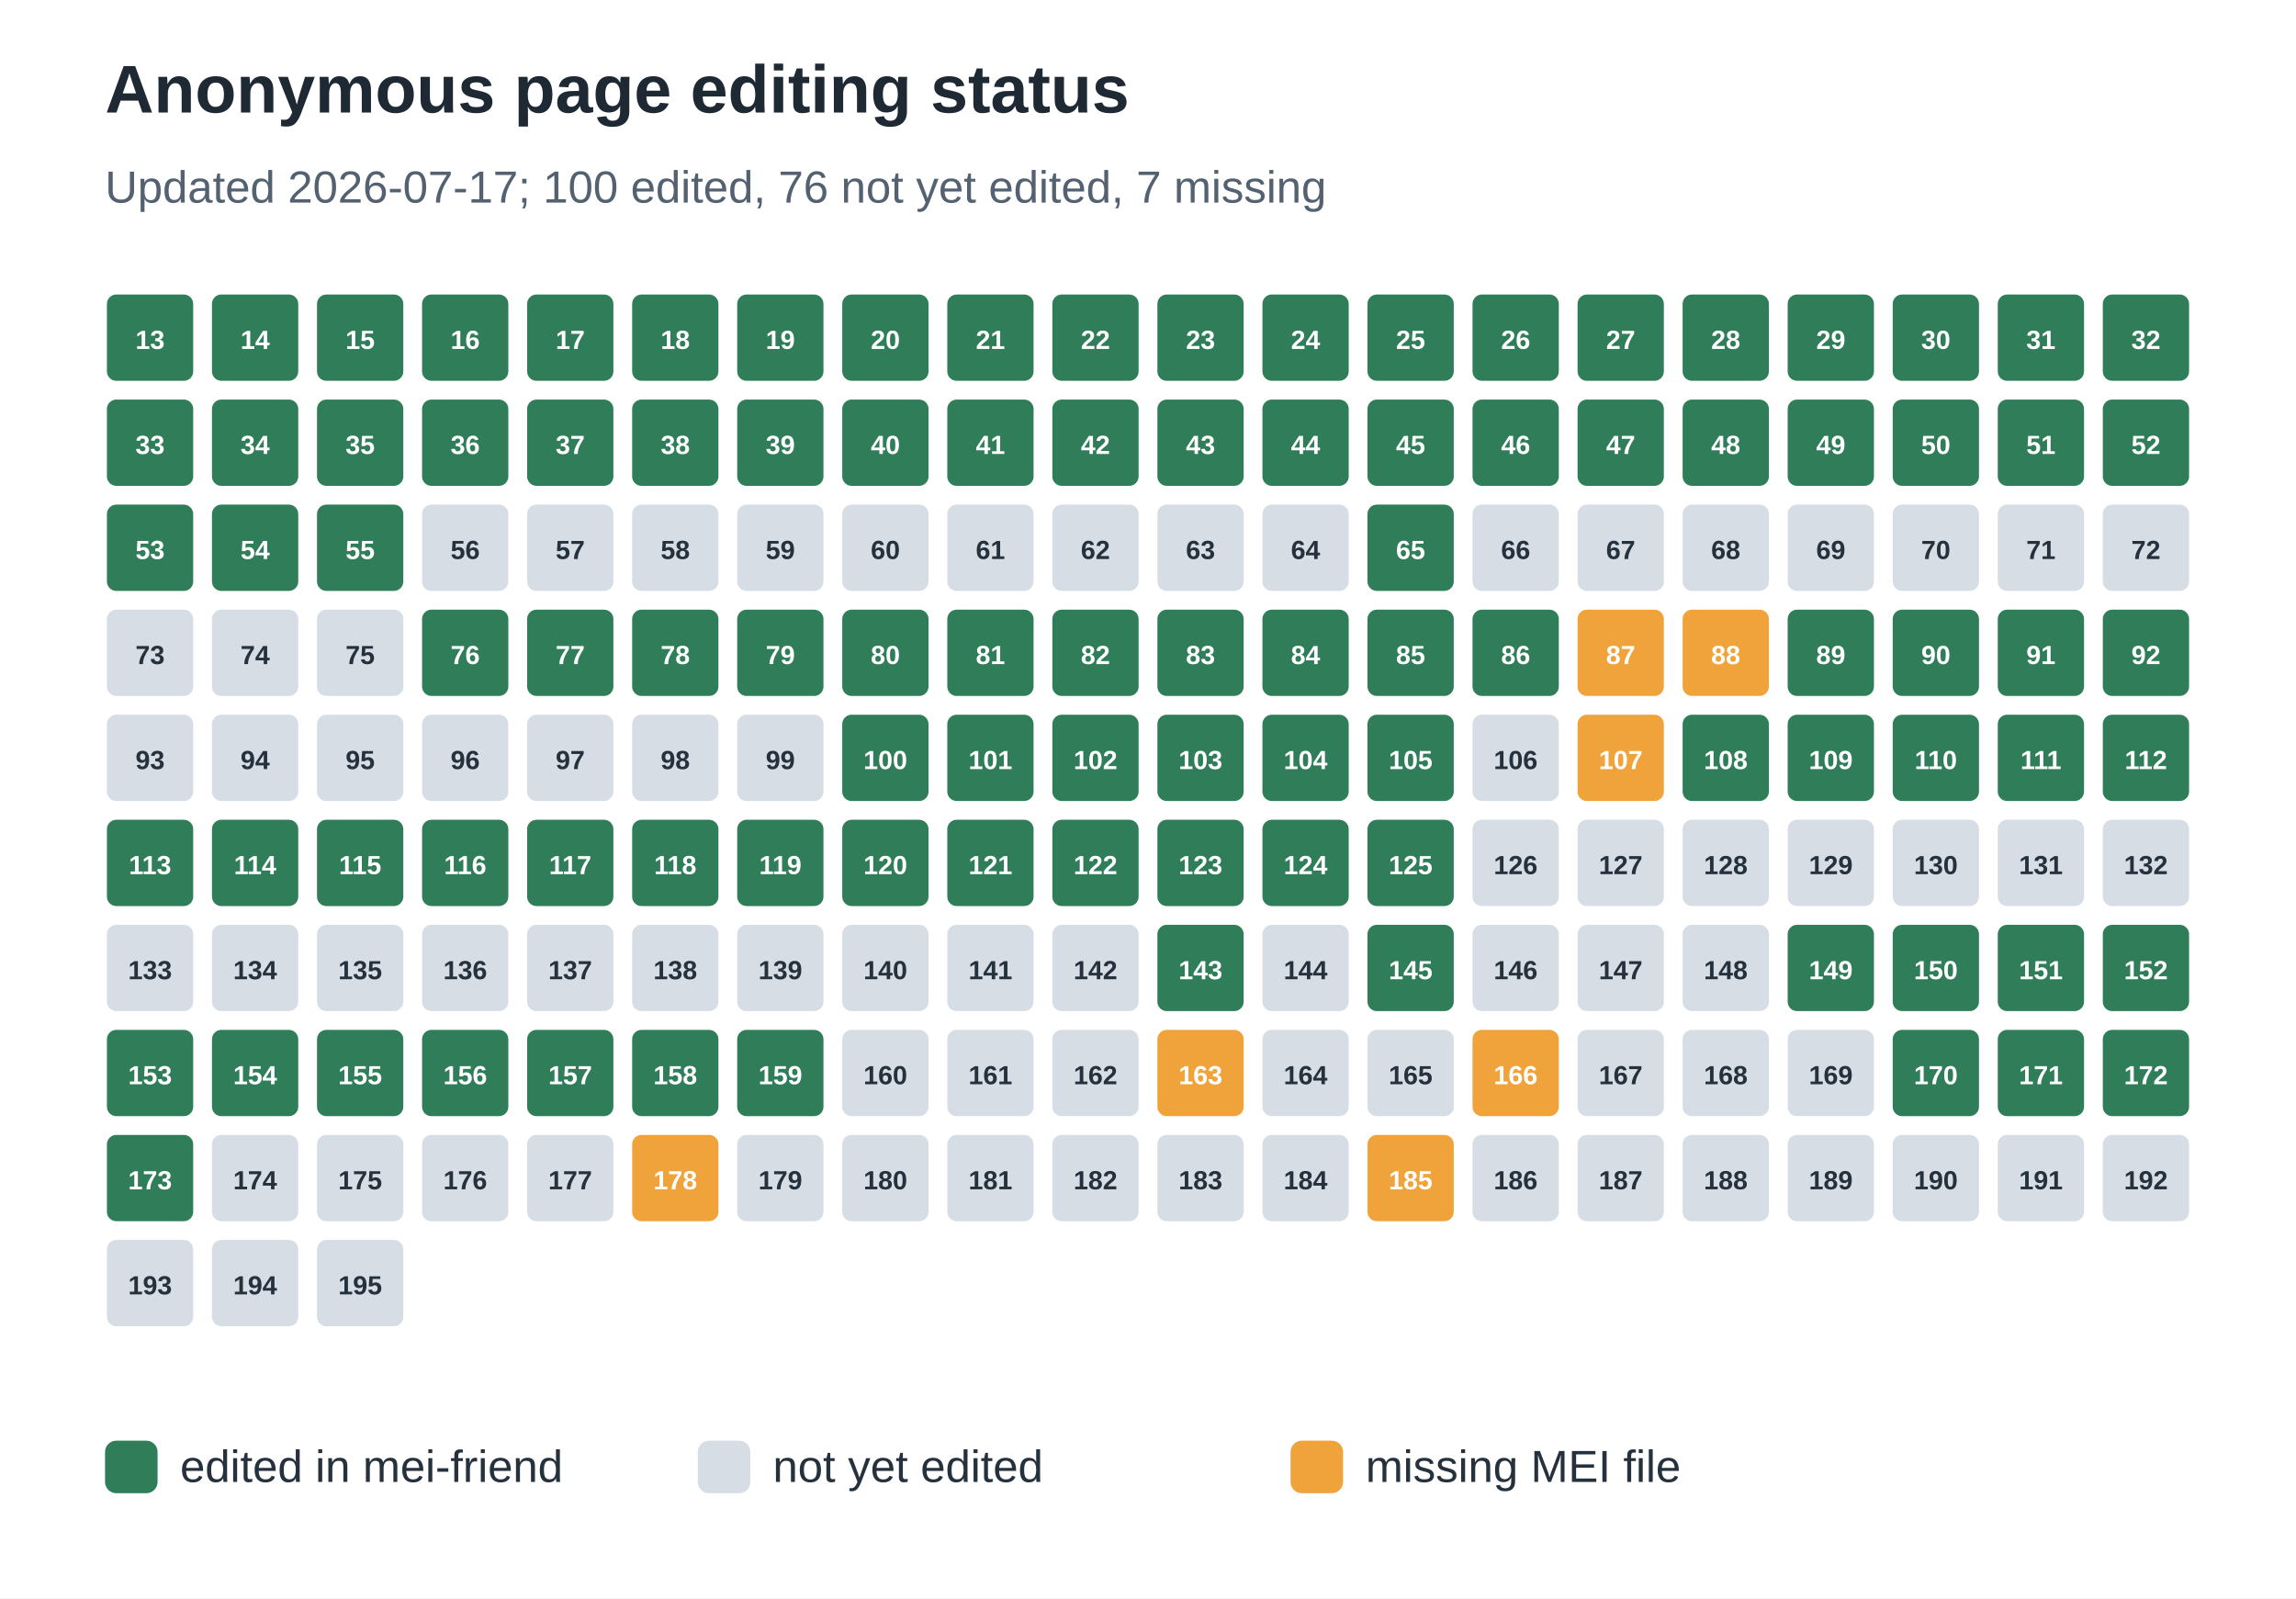
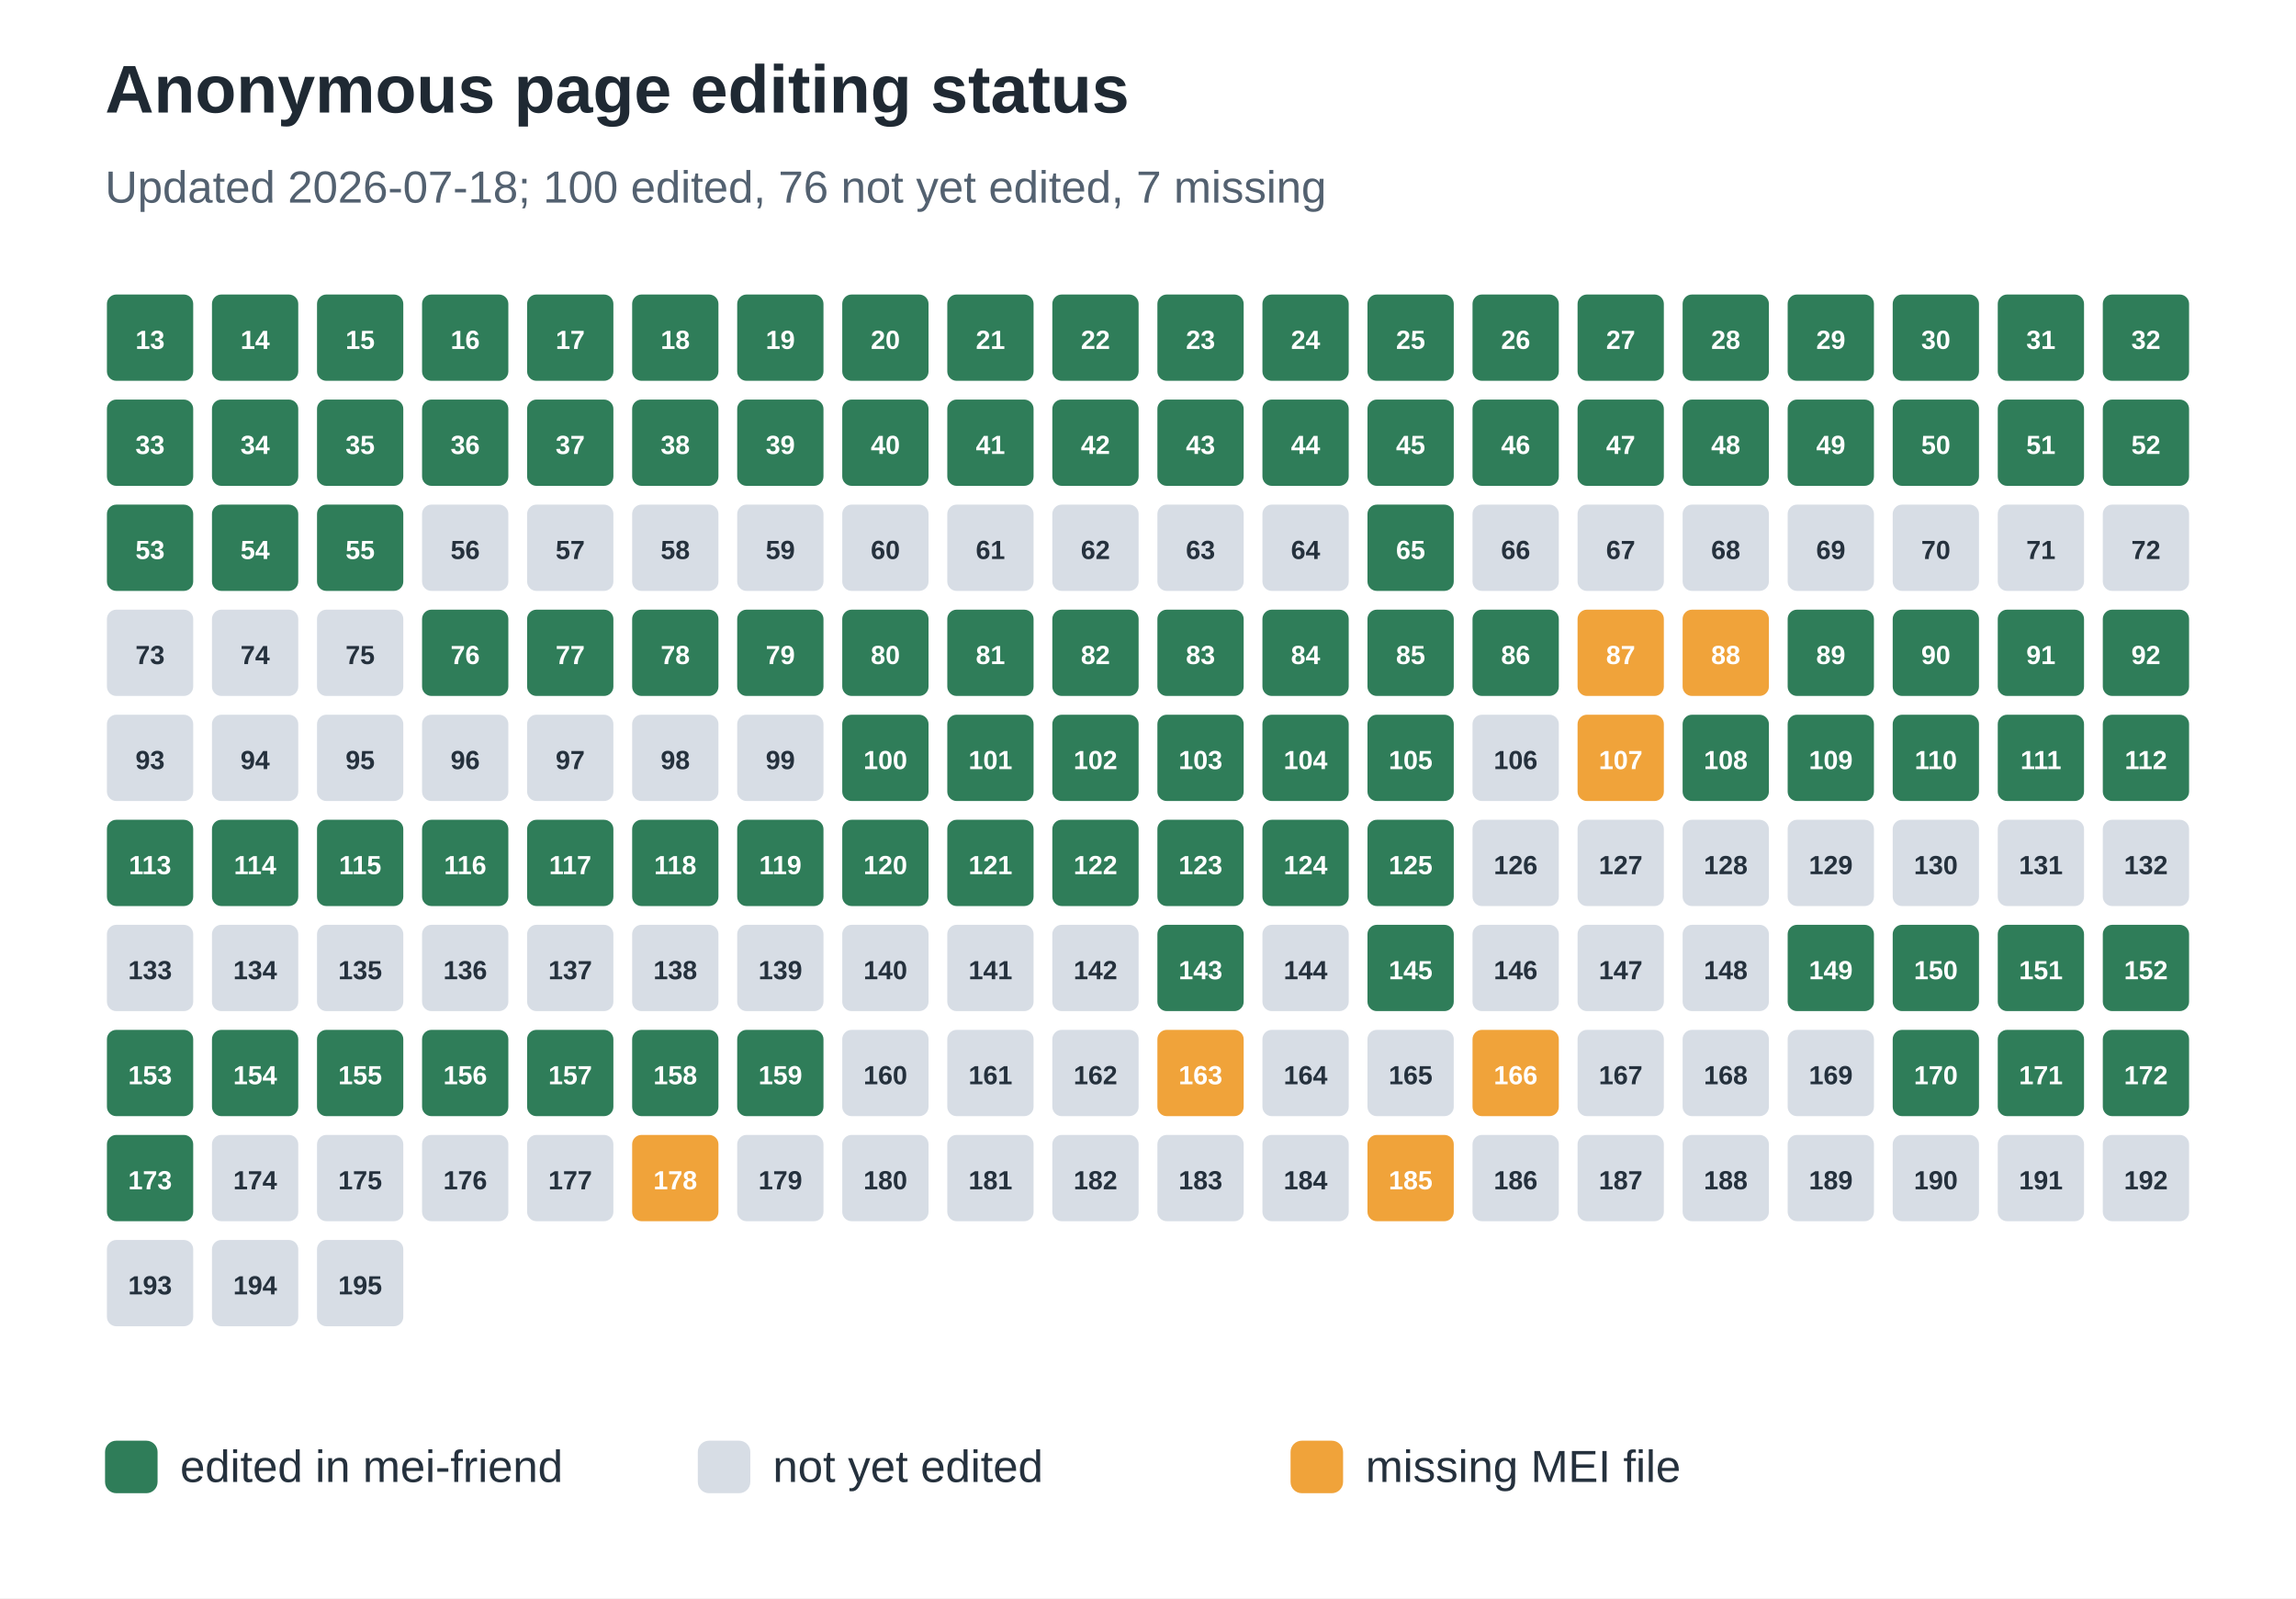
<svg xmlns="http://www.w3.org/2000/svg" width="612" height="426" viewBox="0 0 612 426" role="img" aria-labelledby="title desc">
  <rect width="100%" height="100%" fill="#ffffff" />
  <text x="28" y="30" font-family="Arial, sans-serif" font-size="18" font-weight="700" fill="#1f2933">Anonymous page editing status</text>
-   <text x="28" y="54" font-family="Arial, sans-serif" font-size="12" fill="#536170">Updated 2026-07-17; 100 edited, 76 not yet edited, 7 missing</text>
+   <text x="28" y="54" font-family="Arial, sans-serif" font-size="12" fill="#536170">Updated 2026-07-18; 100 edited, 76 not yet edited, 7 missing</text>
  <rect x="28" y="78" width="24" height="24" rx="3" fill="#2f7d59" stroke="#ffffff" stroke-width="1" />
  <text x="40.0" y="93" text-anchor="middle" font-family="Arial, sans-serif" font-size="7" font-weight="700" fill="#ffffff">13</text>
  <rect x="56" y="78" width="24" height="24" rx="3" fill="#2f7d59" stroke="#ffffff" stroke-width="1" />
  <text x="68.0" y="93" text-anchor="middle" font-family="Arial, sans-serif" font-size="7" font-weight="700" fill="#ffffff">14</text>
  <rect x="84" y="78" width="24" height="24" rx="3" fill="#2f7d59" stroke="#ffffff" stroke-width="1" />
  <text x="96.0" y="93" text-anchor="middle" font-family="Arial, sans-serif" font-size="7" font-weight="700" fill="#ffffff">15</text>
  <rect x="112" y="78" width="24" height="24" rx="3" fill="#2f7d59" stroke="#ffffff" stroke-width="1" />
  <text x="124.0" y="93" text-anchor="middle" font-family="Arial, sans-serif" font-size="7" font-weight="700" fill="#ffffff">16</text>
  <rect x="140" y="78" width="24" height="24" rx="3" fill="#2f7d59" stroke="#ffffff" stroke-width="1" />
  <text x="152.0" y="93" text-anchor="middle" font-family="Arial, sans-serif" font-size="7" font-weight="700" fill="#ffffff">17</text>
  <rect x="168" y="78" width="24" height="24" rx="3" fill="#2f7d59" stroke="#ffffff" stroke-width="1" />
  <text x="180.0" y="93" text-anchor="middle" font-family="Arial, sans-serif" font-size="7" font-weight="700" fill="#ffffff">18</text>
  <rect x="196" y="78" width="24" height="24" rx="3" fill="#2f7d59" stroke="#ffffff" stroke-width="1" />
  <text x="208.0" y="93" text-anchor="middle" font-family="Arial, sans-serif" font-size="7" font-weight="700" fill="#ffffff">19</text>
  <rect x="224" y="78" width="24" height="24" rx="3" fill="#2f7d59" stroke="#ffffff" stroke-width="1" />
  <text x="236.0" y="93" text-anchor="middle" font-family="Arial, sans-serif" font-size="7" font-weight="700" fill="#ffffff">20</text>
  <rect x="252" y="78" width="24" height="24" rx="3" fill="#2f7d59" stroke="#ffffff" stroke-width="1" />
  <text x="264.0" y="93" text-anchor="middle" font-family="Arial, sans-serif" font-size="7" font-weight="700" fill="#ffffff">21</text>
  <rect x="280" y="78" width="24" height="24" rx="3" fill="#2f7d59" stroke="#ffffff" stroke-width="1" />
  <text x="292.0" y="93" text-anchor="middle" font-family="Arial, sans-serif" font-size="7" font-weight="700" fill="#ffffff">22</text>
  <rect x="308" y="78" width="24" height="24" rx="3" fill="#2f7d59" stroke="#ffffff" stroke-width="1" />
  <text x="320.0" y="93" text-anchor="middle" font-family="Arial, sans-serif" font-size="7" font-weight="700" fill="#ffffff">23</text>
  <rect x="336" y="78" width="24" height="24" rx="3" fill="#2f7d59" stroke="#ffffff" stroke-width="1" />
  <text x="348.0" y="93" text-anchor="middle" font-family="Arial, sans-serif" font-size="7" font-weight="700" fill="#ffffff">24</text>
  <rect x="364" y="78" width="24" height="24" rx="3" fill="#2f7d59" stroke="#ffffff" stroke-width="1" />
  <text x="376.0" y="93" text-anchor="middle" font-family="Arial, sans-serif" font-size="7" font-weight="700" fill="#ffffff">25</text>
  <rect x="392" y="78" width="24" height="24" rx="3" fill="#2f7d59" stroke="#ffffff" stroke-width="1" />
  <text x="404.0" y="93" text-anchor="middle" font-family="Arial, sans-serif" font-size="7" font-weight="700" fill="#ffffff">26</text>
  <rect x="420" y="78" width="24" height="24" rx="3" fill="#2f7d59" stroke="#ffffff" stroke-width="1" />
  <text x="432.0" y="93" text-anchor="middle" font-family="Arial, sans-serif" font-size="7" font-weight="700" fill="#ffffff">27</text>
  <rect x="448" y="78" width="24" height="24" rx="3" fill="#2f7d59" stroke="#ffffff" stroke-width="1" />
  <text x="460.0" y="93" text-anchor="middle" font-family="Arial, sans-serif" font-size="7" font-weight="700" fill="#ffffff">28</text>
  <rect x="476" y="78" width="24" height="24" rx="3" fill="#2f7d59" stroke="#ffffff" stroke-width="1" />
  <text x="488.0" y="93" text-anchor="middle" font-family="Arial, sans-serif" font-size="7" font-weight="700" fill="#ffffff">29</text>
  <rect x="504" y="78" width="24" height="24" rx="3" fill="#2f7d59" stroke="#ffffff" stroke-width="1" />
  <text x="516.0" y="93" text-anchor="middle" font-family="Arial, sans-serif" font-size="7" font-weight="700" fill="#ffffff">30</text>
  <rect x="532" y="78" width="24" height="24" rx="3" fill="#2f7d59" stroke="#ffffff" stroke-width="1" />
  <text x="544.0" y="93" text-anchor="middle" font-family="Arial, sans-serif" font-size="7" font-weight="700" fill="#ffffff">31</text>
  <rect x="560" y="78" width="24" height="24" rx="3" fill="#2f7d59" stroke="#ffffff" stroke-width="1" />
  <text x="572.0" y="93" text-anchor="middle" font-family="Arial, sans-serif" font-size="7" font-weight="700" fill="#ffffff">32</text>
  <rect x="28" y="106" width="24" height="24" rx="3" fill="#2f7d59" stroke="#ffffff" stroke-width="1" />
  <text x="40.0" y="121" text-anchor="middle" font-family="Arial, sans-serif" font-size="7" font-weight="700" fill="#ffffff">33</text>
  <rect x="56" y="106" width="24" height="24" rx="3" fill="#2f7d59" stroke="#ffffff" stroke-width="1" />
  <text x="68.0" y="121" text-anchor="middle" font-family="Arial, sans-serif" font-size="7" font-weight="700" fill="#ffffff">34</text>
  <rect x="84" y="106" width="24" height="24" rx="3" fill="#2f7d59" stroke="#ffffff" stroke-width="1" />
  <text x="96.0" y="121" text-anchor="middle" font-family="Arial, sans-serif" font-size="7" font-weight="700" fill="#ffffff">35</text>
  <rect x="112" y="106" width="24" height="24" rx="3" fill="#2f7d59" stroke="#ffffff" stroke-width="1" />
  <text x="124.0" y="121" text-anchor="middle" font-family="Arial, sans-serif" font-size="7" font-weight="700" fill="#ffffff">36</text>
  <rect x="140" y="106" width="24" height="24" rx="3" fill="#2f7d59" stroke="#ffffff" stroke-width="1" />
  <text x="152.0" y="121" text-anchor="middle" font-family="Arial, sans-serif" font-size="7" font-weight="700" fill="#ffffff">37</text>
  <rect x="168" y="106" width="24" height="24" rx="3" fill="#2f7d59" stroke="#ffffff" stroke-width="1" />
  <text x="180.0" y="121" text-anchor="middle" font-family="Arial, sans-serif" font-size="7" font-weight="700" fill="#ffffff">38</text>
  <rect x="196" y="106" width="24" height="24" rx="3" fill="#2f7d59" stroke="#ffffff" stroke-width="1" />
  <text x="208.0" y="121" text-anchor="middle" font-family="Arial, sans-serif" font-size="7" font-weight="700" fill="#ffffff">39</text>
  <rect x="224" y="106" width="24" height="24" rx="3" fill="#2f7d59" stroke="#ffffff" stroke-width="1" />
  <text x="236.0" y="121" text-anchor="middle" font-family="Arial, sans-serif" font-size="7" font-weight="700" fill="#ffffff">40</text>
  <rect x="252" y="106" width="24" height="24" rx="3" fill="#2f7d59" stroke="#ffffff" stroke-width="1" />
  <text x="264.0" y="121" text-anchor="middle" font-family="Arial, sans-serif" font-size="7" font-weight="700" fill="#ffffff">41</text>
  <rect x="280" y="106" width="24" height="24" rx="3" fill="#2f7d59" stroke="#ffffff" stroke-width="1" />
  <text x="292.0" y="121" text-anchor="middle" font-family="Arial, sans-serif" font-size="7" font-weight="700" fill="#ffffff">42</text>
  <rect x="308" y="106" width="24" height="24" rx="3" fill="#2f7d59" stroke="#ffffff" stroke-width="1" />
  <text x="320.0" y="121" text-anchor="middle" font-family="Arial, sans-serif" font-size="7" font-weight="700" fill="#ffffff">43</text>
  <rect x="336" y="106" width="24" height="24" rx="3" fill="#2f7d59" stroke="#ffffff" stroke-width="1" />
  <text x="348.0" y="121" text-anchor="middle" font-family="Arial, sans-serif" font-size="7" font-weight="700" fill="#ffffff">44</text>
  <rect x="364" y="106" width="24" height="24" rx="3" fill="#2f7d59" stroke="#ffffff" stroke-width="1" />
  <text x="376.0" y="121" text-anchor="middle" font-family="Arial, sans-serif" font-size="7" font-weight="700" fill="#ffffff">45</text>
  <rect x="392" y="106" width="24" height="24" rx="3" fill="#2f7d59" stroke="#ffffff" stroke-width="1" />
  <text x="404.0" y="121" text-anchor="middle" font-family="Arial, sans-serif" font-size="7" font-weight="700" fill="#ffffff">46</text>
  <rect x="420" y="106" width="24" height="24" rx="3" fill="#2f7d59" stroke="#ffffff" stroke-width="1" />
  <text x="432.0" y="121" text-anchor="middle" font-family="Arial, sans-serif" font-size="7" font-weight="700" fill="#ffffff">47</text>
  <rect x="448" y="106" width="24" height="24" rx="3" fill="#2f7d59" stroke="#ffffff" stroke-width="1" />
  <text x="460.0" y="121" text-anchor="middle" font-family="Arial, sans-serif" font-size="7" font-weight="700" fill="#ffffff">48</text>
  <rect x="476" y="106" width="24" height="24" rx="3" fill="#2f7d59" stroke="#ffffff" stroke-width="1" />
  <text x="488.0" y="121" text-anchor="middle" font-family="Arial, sans-serif" font-size="7" font-weight="700" fill="#ffffff">49</text>
  <rect x="504" y="106" width="24" height="24" rx="3" fill="#2f7d59" stroke="#ffffff" stroke-width="1" />
  <text x="516.0" y="121" text-anchor="middle" font-family="Arial, sans-serif" font-size="7" font-weight="700" fill="#ffffff">50</text>
  <rect x="532" y="106" width="24" height="24" rx="3" fill="#2f7d59" stroke="#ffffff" stroke-width="1" />
  <text x="544.0" y="121" text-anchor="middle" font-family="Arial, sans-serif" font-size="7" font-weight="700" fill="#ffffff">51</text>
  <rect x="560" y="106" width="24" height="24" rx="3" fill="#2f7d59" stroke="#ffffff" stroke-width="1" />
  <text x="572.0" y="121" text-anchor="middle" font-family="Arial, sans-serif" font-size="7" font-weight="700" fill="#ffffff">52</text>
  <rect x="28" y="134" width="24" height="24" rx="3" fill="#2f7d59" stroke="#ffffff" stroke-width="1" />
  <text x="40.0" y="149" text-anchor="middle" font-family="Arial, sans-serif" font-size="7" font-weight="700" fill="#ffffff">53</text>
  <rect x="56" y="134" width="24" height="24" rx="3" fill="#2f7d59" stroke="#ffffff" stroke-width="1" />
  <text x="68.0" y="149" text-anchor="middle" font-family="Arial, sans-serif" font-size="7" font-weight="700" fill="#ffffff">54</text>
  <rect x="84" y="134" width="24" height="24" rx="3" fill="#2f7d59" stroke="#ffffff" stroke-width="1" />
  <text x="96.0" y="149" text-anchor="middle" font-family="Arial, sans-serif" font-size="7" font-weight="700" fill="#ffffff">55</text>
  <rect x="112" y="134" width="24" height="24" rx="3" fill="#d7dde5" stroke="#ffffff" stroke-width="1" />
  <text x="124.0" y="149" text-anchor="middle" font-family="Arial, sans-serif" font-size="7" font-weight="700" fill="#25313d">56</text>
  <rect x="140" y="134" width="24" height="24" rx="3" fill="#d7dde5" stroke="#ffffff" stroke-width="1" />
  <text x="152.0" y="149" text-anchor="middle" font-family="Arial, sans-serif" font-size="7" font-weight="700" fill="#25313d">57</text>
  <rect x="168" y="134" width="24" height="24" rx="3" fill="#d7dde5" stroke="#ffffff" stroke-width="1" />
  <text x="180.0" y="149" text-anchor="middle" font-family="Arial, sans-serif" font-size="7" font-weight="700" fill="#25313d">58</text>
  <rect x="196" y="134" width="24" height="24" rx="3" fill="#d7dde5" stroke="#ffffff" stroke-width="1" />
  <text x="208.0" y="149" text-anchor="middle" font-family="Arial, sans-serif" font-size="7" font-weight="700" fill="#25313d">59</text>
  <rect x="224" y="134" width="24" height="24" rx="3" fill="#d7dde5" stroke="#ffffff" stroke-width="1" />
  <text x="236.0" y="149" text-anchor="middle" font-family="Arial, sans-serif" font-size="7" font-weight="700" fill="#25313d">60</text>
  <rect x="252" y="134" width="24" height="24" rx="3" fill="#d7dde5" stroke="#ffffff" stroke-width="1" />
  <text x="264.0" y="149" text-anchor="middle" font-family="Arial, sans-serif" font-size="7" font-weight="700" fill="#25313d">61</text>
  <rect x="280" y="134" width="24" height="24" rx="3" fill="#d7dde5" stroke="#ffffff" stroke-width="1" />
  <text x="292.0" y="149" text-anchor="middle" font-family="Arial, sans-serif" font-size="7" font-weight="700" fill="#25313d">62</text>
  <rect x="308" y="134" width="24" height="24" rx="3" fill="#d7dde5" stroke="#ffffff" stroke-width="1" />
  <text x="320.0" y="149" text-anchor="middle" font-family="Arial, sans-serif" font-size="7" font-weight="700" fill="#25313d">63</text>
  <rect x="336" y="134" width="24" height="24" rx="3" fill="#d7dde5" stroke="#ffffff" stroke-width="1" />
  <text x="348.0" y="149" text-anchor="middle" font-family="Arial, sans-serif" font-size="7" font-weight="700" fill="#25313d">64</text>
  <rect x="364" y="134" width="24" height="24" rx="3" fill="#2f7d59" stroke="#ffffff" stroke-width="1" />
  <text x="376.0" y="149" text-anchor="middle" font-family="Arial, sans-serif" font-size="7" font-weight="700" fill="#ffffff">65</text>
  <rect x="392" y="134" width="24" height="24" rx="3" fill="#d7dde5" stroke="#ffffff" stroke-width="1" />
  <text x="404.0" y="149" text-anchor="middle" font-family="Arial, sans-serif" font-size="7" font-weight="700" fill="#25313d">66</text>
  <rect x="420" y="134" width="24" height="24" rx="3" fill="#d7dde5" stroke="#ffffff" stroke-width="1" />
  <text x="432.0" y="149" text-anchor="middle" font-family="Arial, sans-serif" font-size="7" font-weight="700" fill="#25313d">67</text>
  <rect x="448" y="134" width="24" height="24" rx="3" fill="#d7dde5" stroke="#ffffff" stroke-width="1" />
  <text x="460.0" y="149" text-anchor="middle" font-family="Arial, sans-serif" font-size="7" font-weight="700" fill="#25313d">68</text>
  <rect x="476" y="134" width="24" height="24" rx="3" fill="#d7dde5" stroke="#ffffff" stroke-width="1" />
  <text x="488.0" y="149" text-anchor="middle" font-family="Arial, sans-serif" font-size="7" font-weight="700" fill="#25313d">69</text>
  <rect x="504" y="134" width="24" height="24" rx="3" fill="#d7dde5" stroke="#ffffff" stroke-width="1" />
  <text x="516.0" y="149" text-anchor="middle" font-family="Arial, sans-serif" font-size="7" font-weight="700" fill="#25313d">70</text>
  <rect x="532" y="134" width="24" height="24" rx="3" fill="#d7dde5" stroke="#ffffff" stroke-width="1" />
  <text x="544.0" y="149" text-anchor="middle" font-family="Arial, sans-serif" font-size="7" font-weight="700" fill="#25313d">71</text>
  <rect x="560" y="134" width="24" height="24" rx="3" fill="#d7dde5" stroke="#ffffff" stroke-width="1" />
  <text x="572.0" y="149" text-anchor="middle" font-family="Arial, sans-serif" font-size="7" font-weight="700" fill="#25313d">72</text>
  <rect x="28" y="162" width="24" height="24" rx="3" fill="#d7dde5" stroke="#ffffff" stroke-width="1" />
  <text x="40.0" y="177" text-anchor="middle" font-family="Arial, sans-serif" font-size="7" font-weight="700" fill="#25313d">73</text>
  <rect x="56" y="162" width="24" height="24" rx="3" fill="#d7dde5" stroke="#ffffff" stroke-width="1" />
  <text x="68.0" y="177" text-anchor="middle" font-family="Arial, sans-serif" font-size="7" font-weight="700" fill="#25313d">74</text>
  <rect x="84" y="162" width="24" height="24" rx="3" fill="#d7dde5" stroke="#ffffff" stroke-width="1" />
  <text x="96.0" y="177" text-anchor="middle" font-family="Arial, sans-serif" font-size="7" font-weight="700" fill="#25313d">75</text>
  <rect x="112" y="162" width="24" height="24" rx="3" fill="#2f7d59" stroke="#ffffff" stroke-width="1" />
  <text x="124.0" y="177" text-anchor="middle" font-family="Arial, sans-serif" font-size="7" font-weight="700" fill="#ffffff">76</text>
  <rect x="140" y="162" width="24" height="24" rx="3" fill="#2f7d59" stroke="#ffffff" stroke-width="1" />
  <text x="152.0" y="177" text-anchor="middle" font-family="Arial, sans-serif" font-size="7" font-weight="700" fill="#ffffff">77</text>
  <rect x="168" y="162" width="24" height="24" rx="3" fill="#2f7d59" stroke="#ffffff" stroke-width="1" />
  <text x="180.0" y="177" text-anchor="middle" font-family="Arial, sans-serif" font-size="7" font-weight="700" fill="#ffffff">78</text>
  <rect x="196" y="162" width="24" height="24" rx="3" fill="#2f7d59" stroke="#ffffff" stroke-width="1" />
  <text x="208.0" y="177" text-anchor="middle" font-family="Arial, sans-serif" font-size="7" font-weight="700" fill="#ffffff">79</text>
  <rect x="224" y="162" width="24" height="24" rx="3" fill="#2f7d59" stroke="#ffffff" stroke-width="1" />
  <text x="236.0" y="177" text-anchor="middle" font-family="Arial, sans-serif" font-size="7" font-weight="700" fill="#ffffff">80</text>
  <rect x="252" y="162" width="24" height="24" rx="3" fill="#2f7d59" stroke="#ffffff" stroke-width="1" />
  <text x="264.0" y="177" text-anchor="middle" font-family="Arial, sans-serif" font-size="7" font-weight="700" fill="#ffffff">81</text>
  <rect x="280" y="162" width="24" height="24" rx="3" fill="#2f7d59" stroke="#ffffff" stroke-width="1" />
  <text x="292.0" y="177" text-anchor="middle" font-family="Arial, sans-serif" font-size="7" font-weight="700" fill="#ffffff">82</text>
  <rect x="308" y="162" width="24" height="24" rx="3" fill="#2f7d59" stroke="#ffffff" stroke-width="1" />
  <text x="320.0" y="177" text-anchor="middle" font-family="Arial, sans-serif" font-size="7" font-weight="700" fill="#ffffff">83</text>
  <rect x="336" y="162" width="24" height="24" rx="3" fill="#2f7d59" stroke="#ffffff" stroke-width="1" />
  <text x="348.0" y="177" text-anchor="middle" font-family="Arial, sans-serif" font-size="7" font-weight="700" fill="#ffffff">84</text>
  <rect x="364" y="162" width="24" height="24" rx="3" fill="#2f7d59" stroke="#ffffff" stroke-width="1" />
  <text x="376.0" y="177" text-anchor="middle" font-family="Arial, sans-serif" font-size="7" font-weight="700" fill="#ffffff">85</text>
  <rect x="392" y="162" width="24" height="24" rx="3" fill="#2f7d59" stroke="#ffffff" stroke-width="1" />
  <text x="404.0" y="177" text-anchor="middle" font-family="Arial, sans-serif" font-size="7" font-weight="700" fill="#ffffff">86</text>
  <rect x="420" y="162" width="24" height="24" rx="3" fill="#f0a33a" stroke="#ffffff" stroke-width="1" />
  <text x="432.0" y="177" text-anchor="middle" font-family="Arial, sans-serif" font-size="7" font-weight="700" fill="#ffffff">87</text>
  <rect x="448" y="162" width="24" height="24" rx="3" fill="#f0a33a" stroke="#ffffff" stroke-width="1" />
  <text x="460.0" y="177" text-anchor="middle" font-family="Arial, sans-serif" font-size="7" font-weight="700" fill="#ffffff">88</text>
  <rect x="476" y="162" width="24" height="24" rx="3" fill="#2f7d59" stroke="#ffffff" stroke-width="1" />
  <text x="488.0" y="177" text-anchor="middle" font-family="Arial, sans-serif" font-size="7" font-weight="700" fill="#ffffff">89</text>
  <rect x="504" y="162" width="24" height="24" rx="3" fill="#2f7d59" stroke="#ffffff" stroke-width="1" />
  <text x="516.0" y="177" text-anchor="middle" font-family="Arial, sans-serif" font-size="7" font-weight="700" fill="#ffffff">90</text>
  <rect x="532" y="162" width="24" height="24" rx="3" fill="#2f7d59" stroke="#ffffff" stroke-width="1" />
  <text x="544.0" y="177" text-anchor="middle" font-family="Arial, sans-serif" font-size="7" font-weight="700" fill="#ffffff">91</text>
  <rect x="560" y="162" width="24" height="24" rx="3" fill="#2f7d59" stroke="#ffffff" stroke-width="1" />
  <text x="572.0" y="177" text-anchor="middle" font-family="Arial, sans-serif" font-size="7" font-weight="700" fill="#ffffff">92</text>
  <rect x="28" y="190" width="24" height="24" rx="3" fill="#d7dde5" stroke="#ffffff" stroke-width="1" />
  <text x="40.0" y="205" text-anchor="middle" font-family="Arial, sans-serif" font-size="7" font-weight="700" fill="#25313d">93</text>
  <rect x="56" y="190" width="24" height="24" rx="3" fill="#d7dde5" stroke="#ffffff" stroke-width="1" />
  <text x="68.0" y="205" text-anchor="middle" font-family="Arial, sans-serif" font-size="7" font-weight="700" fill="#25313d">94</text>
  <rect x="84" y="190" width="24" height="24" rx="3" fill="#d7dde5" stroke="#ffffff" stroke-width="1" />
  <text x="96.0" y="205" text-anchor="middle" font-family="Arial, sans-serif" font-size="7" font-weight="700" fill="#25313d">95</text>
  <rect x="112" y="190" width="24" height="24" rx="3" fill="#d7dde5" stroke="#ffffff" stroke-width="1" />
  <text x="124.0" y="205" text-anchor="middle" font-family="Arial, sans-serif" font-size="7" font-weight="700" fill="#25313d">96</text>
  <rect x="140" y="190" width="24" height="24" rx="3" fill="#d7dde5" stroke="#ffffff" stroke-width="1" />
  <text x="152.0" y="205" text-anchor="middle" font-family="Arial, sans-serif" font-size="7" font-weight="700" fill="#25313d">97</text>
  <rect x="168" y="190" width="24" height="24" rx="3" fill="#d7dde5" stroke="#ffffff" stroke-width="1" />
  <text x="180.0" y="205" text-anchor="middle" font-family="Arial, sans-serif" font-size="7" font-weight="700" fill="#25313d">98</text>
  <rect x="196" y="190" width="24" height="24" rx="3" fill="#d7dde5" stroke="#ffffff" stroke-width="1" />
  <text x="208.0" y="205" text-anchor="middle" font-family="Arial, sans-serif" font-size="7" font-weight="700" fill="#25313d">99</text>
  <rect x="224" y="190" width="24" height="24" rx="3" fill="#2f7d59" stroke="#ffffff" stroke-width="1" />
  <text x="236.0" y="205" text-anchor="middle" font-family="Arial, sans-serif" font-size="7" font-weight="700" fill="#ffffff">100</text>
  <rect x="252" y="190" width="24" height="24" rx="3" fill="#2f7d59" stroke="#ffffff" stroke-width="1" />
  <text x="264.0" y="205" text-anchor="middle" font-family="Arial, sans-serif" font-size="7" font-weight="700" fill="#ffffff">101</text>
  <rect x="280" y="190" width="24" height="24" rx="3" fill="#2f7d59" stroke="#ffffff" stroke-width="1" />
  <text x="292.0" y="205" text-anchor="middle" font-family="Arial, sans-serif" font-size="7" font-weight="700" fill="#ffffff">102</text>
  <rect x="308" y="190" width="24" height="24" rx="3" fill="#2f7d59" stroke="#ffffff" stroke-width="1" />
  <text x="320.0" y="205" text-anchor="middle" font-family="Arial, sans-serif" font-size="7" font-weight="700" fill="#ffffff">103</text>
  <rect x="336" y="190" width="24" height="24" rx="3" fill="#2f7d59" stroke="#ffffff" stroke-width="1" />
  <text x="348.0" y="205" text-anchor="middle" font-family="Arial, sans-serif" font-size="7" font-weight="700" fill="#ffffff">104</text>
  <rect x="364" y="190" width="24" height="24" rx="3" fill="#2f7d59" stroke="#ffffff" stroke-width="1" />
  <text x="376.0" y="205" text-anchor="middle" font-family="Arial, sans-serif" font-size="7" font-weight="700" fill="#ffffff">105</text>
  <rect x="392" y="190" width="24" height="24" rx="3" fill="#d7dde5" stroke="#ffffff" stroke-width="1" />
  <text x="404.0" y="205" text-anchor="middle" font-family="Arial, sans-serif" font-size="7" font-weight="700" fill="#25313d">106</text>
  <rect x="420" y="190" width="24" height="24" rx="3" fill="#f0a33a" stroke="#ffffff" stroke-width="1" />
  <text x="432.0" y="205" text-anchor="middle" font-family="Arial, sans-serif" font-size="7" font-weight="700" fill="#ffffff">107</text>
  <rect x="448" y="190" width="24" height="24" rx="3" fill="#2f7d59" stroke="#ffffff" stroke-width="1" />
  <text x="460.0" y="205" text-anchor="middle" font-family="Arial, sans-serif" font-size="7" font-weight="700" fill="#ffffff">108</text>
  <rect x="476" y="190" width="24" height="24" rx="3" fill="#2f7d59" stroke="#ffffff" stroke-width="1" />
  <text x="488.0" y="205" text-anchor="middle" font-family="Arial, sans-serif" font-size="7" font-weight="700" fill="#ffffff">109</text>
  <rect x="504" y="190" width="24" height="24" rx="3" fill="#2f7d59" stroke="#ffffff" stroke-width="1" />
  <text x="516.0" y="205" text-anchor="middle" font-family="Arial, sans-serif" font-size="7" font-weight="700" fill="#ffffff">110</text>
  <rect x="532" y="190" width="24" height="24" rx="3" fill="#2f7d59" stroke="#ffffff" stroke-width="1" />
  <text x="544.0" y="205" text-anchor="middle" font-family="Arial, sans-serif" font-size="7" font-weight="700" fill="#ffffff">111</text>
  <rect x="560" y="190" width="24" height="24" rx="3" fill="#2f7d59" stroke="#ffffff" stroke-width="1" />
  <text x="572.0" y="205" text-anchor="middle" font-family="Arial, sans-serif" font-size="7" font-weight="700" fill="#ffffff">112</text>
  <rect x="28" y="218" width="24" height="24" rx="3" fill="#2f7d59" stroke="#ffffff" stroke-width="1" />
  <text x="40.0" y="233" text-anchor="middle" font-family="Arial, sans-serif" font-size="7" font-weight="700" fill="#ffffff">113</text>
  <rect x="56" y="218" width="24" height="24" rx="3" fill="#2f7d59" stroke="#ffffff" stroke-width="1" />
  <text x="68.0" y="233" text-anchor="middle" font-family="Arial, sans-serif" font-size="7" font-weight="700" fill="#ffffff">114</text>
  <rect x="84" y="218" width="24" height="24" rx="3" fill="#2f7d59" stroke="#ffffff" stroke-width="1" />
  <text x="96.0" y="233" text-anchor="middle" font-family="Arial, sans-serif" font-size="7" font-weight="700" fill="#ffffff">115</text>
  <rect x="112" y="218" width="24" height="24" rx="3" fill="#2f7d59" stroke="#ffffff" stroke-width="1" />
  <text x="124.0" y="233" text-anchor="middle" font-family="Arial, sans-serif" font-size="7" font-weight="700" fill="#ffffff">116</text>
  <rect x="140" y="218" width="24" height="24" rx="3" fill="#2f7d59" stroke="#ffffff" stroke-width="1" />
  <text x="152.0" y="233" text-anchor="middle" font-family="Arial, sans-serif" font-size="7" font-weight="700" fill="#ffffff">117</text>
  <rect x="168" y="218" width="24" height="24" rx="3" fill="#2f7d59" stroke="#ffffff" stroke-width="1" />
  <text x="180.0" y="233" text-anchor="middle" font-family="Arial, sans-serif" font-size="7" font-weight="700" fill="#ffffff">118</text>
  <rect x="196" y="218" width="24" height="24" rx="3" fill="#2f7d59" stroke="#ffffff" stroke-width="1" />
  <text x="208.0" y="233" text-anchor="middle" font-family="Arial, sans-serif" font-size="7" font-weight="700" fill="#ffffff">119</text>
  <rect x="224" y="218" width="24" height="24" rx="3" fill="#2f7d59" stroke="#ffffff" stroke-width="1" />
  <text x="236.0" y="233" text-anchor="middle" font-family="Arial, sans-serif" font-size="7" font-weight="700" fill="#ffffff">120</text>
  <rect x="252" y="218" width="24" height="24" rx="3" fill="#2f7d59" stroke="#ffffff" stroke-width="1" />
  <text x="264.0" y="233" text-anchor="middle" font-family="Arial, sans-serif" font-size="7" font-weight="700" fill="#ffffff">121</text>
  <rect x="280" y="218" width="24" height="24" rx="3" fill="#2f7d59" stroke="#ffffff" stroke-width="1" />
  <text x="292.0" y="233" text-anchor="middle" font-family="Arial, sans-serif" font-size="7" font-weight="700" fill="#ffffff">122</text>
  <rect x="308" y="218" width="24" height="24" rx="3" fill="#2f7d59" stroke="#ffffff" stroke-width="1" />
  <text x="320.0" y="233" text-anchor="middle" font-family="Arial, sans-serif" font-size="7" font-weight="700" fill="#ffffff">123</text>
  <rect x="336" y="218" width="24" height="24" rx="3" fill="#2f7d59" stroke="#ffffff" stroke-width="1" />
  <text x="348.0" y="233" text-anchor="middle" font-family="Arial, sans-serif" font-size="7" font-weight="700" fill="#ffffff">124</text>
  <rect x="364" y="218" width="24" height="24" rx="3" fill="#2f7d59" stroke="#ffffff" stroke-width="1" />
  <text x="376.0" y="233" text-anchor="middle" font-family="Arial, sans-serif" font-size="7" font-weight="700" fill="#ffffff">125</text>
  <rect x="392" y="218" width="24" height="24" rx="3" fill="#d7dde5" stroke="#ffffff" stroke-width="1" />
  <text x="404.0" y="233" text-anchor="middle" font-family="Arial, sans-serif" font-size="7" font-weight="700" fill="#25313d">126</text>
  <rect x="420" y="218" width="24" height="24" rx="3" fill="#d7dde5" stroke="#ffffff" stroke-width="1" />
  <text x="432.0" y="233" text-anchor="middle" font-family="Arial, sans-serif" font-size="7" font-weight="700" fill="#25313d">127</text>
  <rect x="448" y="218" width="24" height="24" rx="3" fill="#d7dde5" stroke="#ffffff" stroke-width="1" />
  <text x="460.0" y="233" text-anchor="middle" font-family="Arial, sans-serif" font-size="7" font-weight="700" fill="#25313d">128</text>
  <rect x="476" y="218" width="24" height="24" rx="3" fill="#d7dde5" stroke="#ffffff" stroke-width="1" />
  <text x="488.0" y="233" text-anchor="middle" font-family="Arial, sans-serif" font-size="7" font-weight="700" fill="#25313d">129</text>
  <rect x="504" y="218" width="24" height="24" rx="3" fill="#d7dde5" stroke="#ffffff" stroke-width="1" />
  <text x="516.0" y="233" text-anchor="middle" font-family="Arial, sans-serif" font-size="7" font-weight="700" fill="#25313d">130</text>
  <rect x="532" y="218" width="24" height="24" rx="3" fill="#d7dde5" stroke="#ffffff" stroke-width="1" />
  <text x="544.0" y="233" text-anchor="middle" font-family="Arial, sans-serif" font-size="7" font-weight="700" fill="#25313d">131</text>
  <rect x="560" y="218" width="24" height="24" rx="3" fill="#d7dde5" stroke="#ffffff" stroke-width="1" />
  <text x="572.0" y="233" text-anchor="middle" font-family="Arial, sans-serif" font-size="7" font-weight="700" fill="#25313d">132</text>
  <rect x="28" y="246" width="24" height="24" rx="3" fill="#d7dde5" stroke="#ffffff" stroke-width="1" />
  <text x="40.0" y="261" text-anchor="middle" font-family="Arial, sans-serif" font-size="7" font-weight="700" fill="#25313d">133</text>
  <rect x="56" y="246" width="24" height="24" rx="3" fill="#d7dde5" stroke="#ffffff" stroke-width="1" />
  <text x="68.0" y="261" text-anchor="middle" font-family="Arial, sans-serif" font-size="7" font-weight="700" fill="#25313d">134</text>
  <rect x="84" y="246" width="24" height="24" rx="3" fill="#d7dde5" stroke="#ffffff" stroke-width="1" />
  <text x="96.0" y="261" text-anchor="middle" font-family="Arial, sans-serif" font-size="7" font-weight="700" fill="#25313d">135</text>
  <rect x="112" y="246" width="24" height="24" rx="3" fill="#d7dde5" stroke="#ffffff" stroke-width="1" />
  <text x="124.0" y="261" text-anchor="middle" font-family="Arial, sans-serif" font-size="7" font-weight="700" fill="#25313d">136</text>
  <rect x="140" y="246" width="24" height="24" rx="3" fill="#d7dde5" stroke="#ffffff" stroke-width="1" />
  <text x="152.0" y="261" text-anchor="middle" font-family="Arial, sans-serif" font-size="7" font-weight="700" fill="#25313d">137</text>
  <rect x="168" y="246" width="24" height="24" rx="3" fill="#d7dde5" stroke="#ffffff" stroke-width="1" />
  <text x="180.0" y="261" text-anchor="middle" font-family="Arial, sans-serif" font-size="7" font-weight="700" fill="#25313d">138</text>
  <rect x="196" y="246" width="24" height="24" rx="3" fill="#d7dde5" stroke="#ffffff" stroke-width="1" />
  <text x="208.0" y="261" text-anchor="middle" font-family="Arial, sans-serif" font-size="7" font-weight="700" fill="#25313d">139</text>
  <rect x="224" y="246" width="24" height="24" rx="3" fill="#d7dde5" stroke="#ffffff" stroke-width="1" />
  <text x="236.0" y="261" text-anchor="middle" font-family="Arial, sans-serif" font-size="7" font-weight="700" fill="#25313d">140</text>
  <rect x="252" y="246" width="24" height="24" rx="3" fill="#d7dde5" stroke="#ffffff" stroke-width="1" />
  <text x="264.0" y="261" text-anchor="middle" font-family="Arial, sans-serif" font-size="7" font-weight="700" fill="#25313d">141</text>
  <rect x="280" y="246" width="24" height="24" rx="3" fill="#d7dde5" stroke="#ffffff" stroke-width="1" />
  <text x="292.0" y="261" text-anchor="middle" font-family="Arial, sans-serif" font-size="7" font-weight="700" fill="#25313d">142</text>
  <rect x="308" y="246" width="24" height="24" rx="3" fill="#2f7d59" stroke="#ffffff" stroke-width="1" />
  <text x="320.0" y="261" text-anchor="middle" font-family="Arial, sans-serif" font-size="7" font-weight="700" fill="#ffffff">143</text>
  <rect x="336" y="246" width="24" height="24" rx="3" fill="#d7dde5" stroke="#ffffff" stroke-width="1" />
  <text x="348.0" y="261" text-anchor="middle" font-family="Arial, sans-serif" font-size="7" font-weight="700" fill="#25313d">144</text>
  <rect x="364" y="246" width="24" height="24" rx="3" fill="#2f7d59" stroke="#ffffff" stroke-width="1" />
  <text x="376.0" y="261" text-anchor="middle" font-family="Arial, sans-serif" font-size="7" font-weight="700" fill="#ffffff">145</text>
  <rect x="392" y="246" width="24" height="24" rx="3" fill="#d7dde5" stroke="#ffffff" stroke-width="1" />
  <text x="404.0" y="261" text-anchor="middle" font-family="Arial, sans-serif" font-size="7" font-weight="700" fill="#25313d">146</text>
  <rect x="420" y="246" width="24" height="24" rx="3" fill="#d7dde5" stroke="#ffffff" stroke-width="1" />
  <text x="432.0" y="261" text-anchor="middle" font-family="Arial, sans-serif" font-size="7" font-weight="700" fill="#25313d">147</text>
  <rect x="448" y="246" width="24" height="24" rx="3" fill="#d7dde5" stroke="#ffffff" stroke-width="1" />
  <text x="460.0" y="261" text-anchor="middle" font-family="Arial, sans-serif" font-size="7" font-weight="700" fill="#25313d">148</text>
  <rect x="476" y="246" width="24" height="24" rx="3" fill="#2f7d59" stroke="#ffffff" stroke-width="1" />
  <text x="488.0" y="261" text-anchor="middle" font-family="Arial, sans-serif" font-size="7" font-weight="700" fill="#ffffff">149</text>
  <rect x="504" y="246" width="24" height="24" rx="3" fill="#2f7d59" stroke="#ffffff" stroke-width="1" />
  <text x="516.0" y="261" text-anchor="middle" font-family="Arial, sans-serif" font-size="7" font-weight="700" fill="#ffffff">150</text>
  <rect x="532" y="246" width="24" height="24" rx="3" fill="#2f7d59" stroke="#ffffff" stroke-width="1" />
  <text x="544.0" y="261" text-anchor="middle" font-family="Arial, sans-serif" font-size="7" font-weight="700" fill="#ffffff">151</text>
  <rect x="560" y="246" width="24" height="24" rx="3" fill="#2f7d59" stroke="#ffffff" stroke-width="1" />
  <text x="572.0" y="261" text-anchor="middle" font-family="Arial, sans-serif" font-size="7" font-weight="700" fill="#ffffff">152</text>
  <rect x="28" y="274" width="24" height="24" rx="3" fill="#2f7d59" stroke="#ffffff" stroke-width="1" />
  <text x="40.0" y="289" text-anchor="middle" font-family="Arial, sans-serif" font-size="7" font-weight="700" fill="#ffffff">153</text>
  <rect x="56" y="274" width="24" height="24" rx="3" fill="#2f7d59" stroke="#ffffff" stroke-width="1" />
  <text x="68.0" y="289" text-anchor="middle" font-family="Arial, sans-serif" font-size="7" font-weight="700" fill="#ffffff">154</text>
  <rect x="84" y="274" width="24" height="24" rx="3" fill="#2f7d59" stroke="#ffffff" stroke-width="1" />
  <text x="96.0" y="289" text-anchor="middle" font-family="Arial, sans-serif" font-size="7" font-weight="700" fill="#ffffff">155</text>
  <rect x="112" y="274" width="24" height="24" rx="3" fill="#2f7d59" stroke="#ffffff" stroke-width="1" />
  <text x="124.0" y="289" text-anchor="middle" font-family="Arial, sans-serif" font-size="7" font-weight="700" fill="#ffffff">156</text>
  <rect x="140" y="274" width="24" height="24" rx="3" fill="#2f7d59" stroke="#ffffff" stroke-width="1" />
  <text x="152.0" y="289" text-anchor="middle" font-family="Arial, sans-serif" font-size="7" font-weight="700" fill="#ffffff">157</text>
  <rect x="168" y="274" width="24" height="24" rx="3" fill="#2f7d59" stroke="#ffffff" stroke-width="1" />
  <text x="180.0" y="289" text-anchor="middle" font-family="Arial, sans-serif" font-size="7" font-weight="700" fill="#ffffff">158</text>
  <rect x="196" y="274" width="24" height="24" rx="3" fill="#2f7d59" stroke="#ffffff" stroke-width="1" />
  <text x="208.0" y="289" text-anchor="middle" font-family="Arial, sans-serif" font-size="7" font-weight="700" fill="#ffffff">159</text>
  <rect x="224" y="274" width="24" height="24" rx="3" fill="#d7dde5" stroke="#ffffff" stroke-width="1" />
  <text x="236.0" y="289" text-anchor="middle" font-family="Arial, sans-serif" font-size="7" font-weight="700" fill="#25313d">160</text>
  <rect x="252" y="274" width="24" height="24" rx="3" fill="#d7dde5" stroke="#ffffff" stroke-width="1" />
  <text x="264.0" y="289" text-anchor="middle" font-family="Arial, sans-serif" font-size="7" font-weight="700" fill="#25313d">161</text>
  <rect x="280" y="274" width="24" height="24" rx="3" fill="#d7dde5" stroke="#ffffff" stroke-width="1" />
  <text x="292.0" y="289" text-anchor="middle" font-family="Arial, sans-serif" font-size="7" font-weight="700" fill="#25313d">162</text>
  <rect x="308" y="274" width="24" height="24" rx="3" fill="#f0a33a" stroke="#ffffff" stroke-width="1" />
  <text x="320.0" y="289" text-anchor="middle" font-family="Arial, sans-serif" font-size="7" font-weight="700" fill="#ffffff">163</text>
  <rect x="336" y="274" width="24" height="24" rx="3" fill="#d7dde5" stroke="#ffffff" stroke-width="1" />
  <text x="348.0" y="289" text-anchor="middle" font-family="Arial, sans-serif" font-size="7" font-weight="700" fill="#25313d">164</text>
  <rect x="364" y="274" width="24" height="24" rx="3" fill="#d7dde5" stroke="#ffffff" stroke-width="1" />
  <text x="376.0" y="289" text-anchor="middle" font-family="Arial, sans-serif" font-size="7" font-weight="700" fill="#25313d">165</text>
  <rect x="392" y="274" width="24" height="24" rx="3" fill="#f0a33a" stroke="#ffffff" stroke-width="1" />
  <text x="404.0" y="289" text-anchor="middle" font-family="Arial, sans-serif" font-size="7" font-weight="700" fill="#ffffff">166</text>
  <rect x="420" y="274" width="24" height="24" rx="3" fill="#d7dde5" stroke="#ffffff" stroke-width="1" />
  <text x="432.0" y="289" text-anchor="middle" font-family="Arial, sans-serif" font-size="7" font-weight="700" fill="#25313d">167</text>
  <rect x="448" y="274" width="24" height="24" rx="3" fill="#d7dde5" stroke="#ffffff" stroke-width="1" />
  <text x="460.0" y="289" text-anchor="middle" font-family="Arial, sans-serif" font-size="7" font-weight="700" fill="#25313d">168</text>
  <rect x="476" y="274" width="24" height="24" rx="3" fill="#d7dde5" stroke="#ffffff" stroke-width="1" />
  <text x="488.0" y="289" text-anchor="middle" font-family="Arial, sans-serif" font-size="7" font-weight="700" fill="#25313d">169</text>
  <rect x="504" y="274" width="24" height="24" rx="3" fill="#2f7d59" stroke="#ffffff" stroke-width="1" />
  <text x="516.0" y="289" text-anchor="middle" font-family="Arial, sans-serif" font-size="7" font-weight="700" fill="#ffffff">170</text>
  <rect x="532" y="274" width="24" height="24" rx="3" fill="#2f7d59" stroke="#ffffff" stroke-width="1" />
  <text x="544.0" y="289" text-anchor="middle" font-family="Arial, sans-serif" font-size="7" font-weight="700" fill="#ffffff">171</text>
  <rect x="560" y="274" width="24" height="24" rx="3" fill="#2f7d59" stroke="#ffffff" stroke-width="1" />
  <text x="572.0" y="289" text-anchor="middle" font-family="Arial, sans-serif" font-size="7" font-weight="700" fill="#ffffff">172</text>
  <rect x="28" y="302" width="24" height="24" rx="3" fill="#2f7d59" stroke="#ffffff" stroke-width="1" />
  <text x="40.0" y="317" text-anchor="middle" font-family="Arial, sans-serif" font-size="7" font-weight="700" fill="#ffffff">173</text>
  <rect x="56" y="302" width="24" height="24" rx="3" fill="#d7dde5" stroke="#ffffff" stroke-width="1" />
  <text x="68.0" y="317" text-anchor="middle" font-family="Arial, sans-serif" font-size="7" font-weight="700" fill="#25313d">174</text>
  <rect x="84" y="302" width="24" height="24" rx="3" fill="#d7dde5" stroke="#ffffff" stroke-width="1" />
  <text x="96.0" y="317" text-anchor="middle" font-family="Arial, sans-serif" font-size="7" font-weight="700" fill="#25313d">175</text>
  <rect x="112" y="302" width="24" height="24" rx="3" fill="#d7dde5" stroke="#ffffff" stroke-width="1" />
  <text x="124.0" y="317" text-anchor="middle" font-family="Arial, sans-serif" font-size="7" font-weight="700" fill="#25313d">176</text>
  <rect x="140" y="302" width="24" height="24" rx="3" fill="#d7dde5" stroke="#ffffff" stroke-width="1" />
  <text x="152.0" y="317" text-anchor="middle" font-family="Arial, sans-serif" font-size="7" font-weight="700" fill="#25313d">177</text>
  <rect x="168" y="302" width="24" height="24" rx="3" fill="#f0a33a" stroke="#ffffff" stroke-width="1" />
  <text x="180.0" y="317" text-anchor="middle" font-family="Arial, sans-serif" font-size="7" font-weight="700" fill="#ffffff">178</text>
  <rect x="196" y="302" width="24" height="24" rx="3" fill="#d7dde5" stroke="#ffffff" stroke-width="1" />
  <text x="208.0" y="317" text-anchor="middle" font-family="Arial, sans-serif" font-size="7" font-weight="700" fill="#25313d">179</text>
  <rect x="224" y="302" width="24" height="24" rx="3" fill="#d7dde5" stroke="#ffffff" stroke-width="1" />
  <text x="236.0" y="317" text-anchor="middle" font-family="Arial, sans-serif" font-size="7" font-weight="700" fill="#25313d">180</text>
  <rect x="252" y="302" width="24" height="24" rx="3" fill="#d7dde5" stroke="#ffffff" stroke-width="1" />
  <text x="264.0" y="317" text-anchor="middle" font-family="Arial, sans-serif" font-size="7" font-weight="700" fill="#25313d">181</text>
  <rect x="280" y="302" width="24" height="24" rx="3" fill="#d7dde5" stroke="#ffffff" stroke-width="1" />
  <text x="292.0" y="317" text-anchor="middle" font-family="Arial, sans-serif" font-size="7" font-weight="700" fill="#25313d">182</text>
  <rect x="308" y="302" width="24" height="24" rx="3" fill="#d7dde5" stroke="#ffffff" stroke-width="1" />
  <text x="320.0" y="317" text-anchor="middle" font-family="Arial, sans-serif" font-size="7" font-weight="700" fill="#25313d">183</text>
  <rect x="336" y="302" width="24" height="24" rx="3" fill="#d7dde5" stroke="#ffffff" stroke-width="1" />
  <text x="348.0" y="317" text-anchor="middle" font-family="Arial, sans-serif" font-size="7" font-weight="700" fill="#25313d">184</text>
  <rect x="364" y="302" width="24" height="24" rx="3" fill="#f0a33a" stroke="#ffffff" stroke-width="1" />
  <text x="376.0" y="317" text-anchor="middle" font-family="Arial, sans-serif" font-size="7" font-weight="700" fill="#ffffff">185</text>
  <rect x="392" y="302" width="24" height="24" rx="3" fill="#d7dde5" stroke="#ffffff" stroke-width="1" />
  <text x="404.0" y="317" text-anchor="middle" font-family="Arial, sans-serif" font-size="7" font-weight="700" fill="#25313d">186</text>
  <rect x="420" y="302" width="24" height="24" rx="3" fill="#d7dde5" stroke="#ffffff" stroke-width="1" />
  <text x="432.0" y="317" text-anchor="middle" font-family="Arial, sans-serif" font-size="7" font-weight="700" fill="#25313d">187</text>
  <rect x="448" y="302" width="24" height="24" rx="3" fill="#d7dde5" stroke="#ffffff" stroke-width="1" />
  <text x="460.0" y="317" text-anchor="middle" font-family="Arial, sans-serif" font-size="7" font-weight="700" fill="#25313d">188</text>
  <rect x="476" y="302" width="24" height="24" rx="3" fill="#d7dde5" stroke="#ffffff" stroke-width="1" />
  <text x="488.0" y="317" text-anchor="middle" font-family="Arial, sans-serif" font-size="7" font-weight="700" fill="#25313d">189</text>
  <rect x="504" y="302" width="24" height="24" rx="3" fill="#d7dde5" stroke="#ffffff" stroke-width="1" />
  <text x="516.0" y="317" text-anchor="middle" font-family="Arial, sans-serif" font-size="7" font-weight="700" fill="#25313d">190</text>
  <rect x="532" y="302" width="24" height="24" rx="3" fill="#d7dde5" stroke="#ffffff" stroke-width="1" />
  <text x="544.0" y="317" text-anchor="middle" font-family="Arial, sans-serif" font-size="7" font-weight="700" fill="#25313d">191</text>
  <rect x="560" y="302" width="24" height="24" rx="3" fill="#d7dde5" stroke="#ffffff" stroke-width="1" />
  <text x="572.0" y="317" text-anchor="middle" font-family="Arial, sans-serif" font-size="7" font-weight="700" fill="#25313d">192</text>
  <rect x="28" y="330" width="24" height="24" rx="3" fill="#d7dde5" stroke="#ffffff" stroke-width="1" />
  <text x="40.0" y="345" text-anchor="middle" font-family="Arial, sans-serif" font-size="7" font-weight="700" fill="#25313d">193</text>
  <rect x="56" y="330" width="24" height="24" rx="3" fill="#d7dde5" stroke="#ffffff" stroke-width="1" />
  <text x="68.0" y="345" text-anchor="middle" font-family="Arial, sans-serif" font-size="7" font-weight="700" fill="#25313d">194</text>
  <rect x="84" y="330" width="24" height="24" rx="3" fill="#d7dde5" stroke="#ffffff" stroke-width="1" />
  <text x="96.0" y="345" text-anchor="middle" font-family="Arial, sans-serif" font-size="7" font-weight="700" fill="#25313d">195</text>
  <rect x="28" y="384" width="14" height="14" rx="3" fill="#2f7d59" />
  <text x="48" y="395" font-family="Arial, sans-serif" font-size="12" fill="#25313d">edited in mei-friend</text>
  <rect x="186" y="384" width="14" height="14" rx="3" fill="#d7dde5" />
  <text x="206" y="395" font-family="Arial, sans-serif" font-size="12" fill="#25313d">not yet edited</text>
  <rect x="344" y="384" width="14" height="14" rx="3" fill="#f0a33a" />
  <text x="364" y="395" font-family="Arial, sans-serif" font-size="12" fill="#25313d">missing MEI file</text>
</svg>
